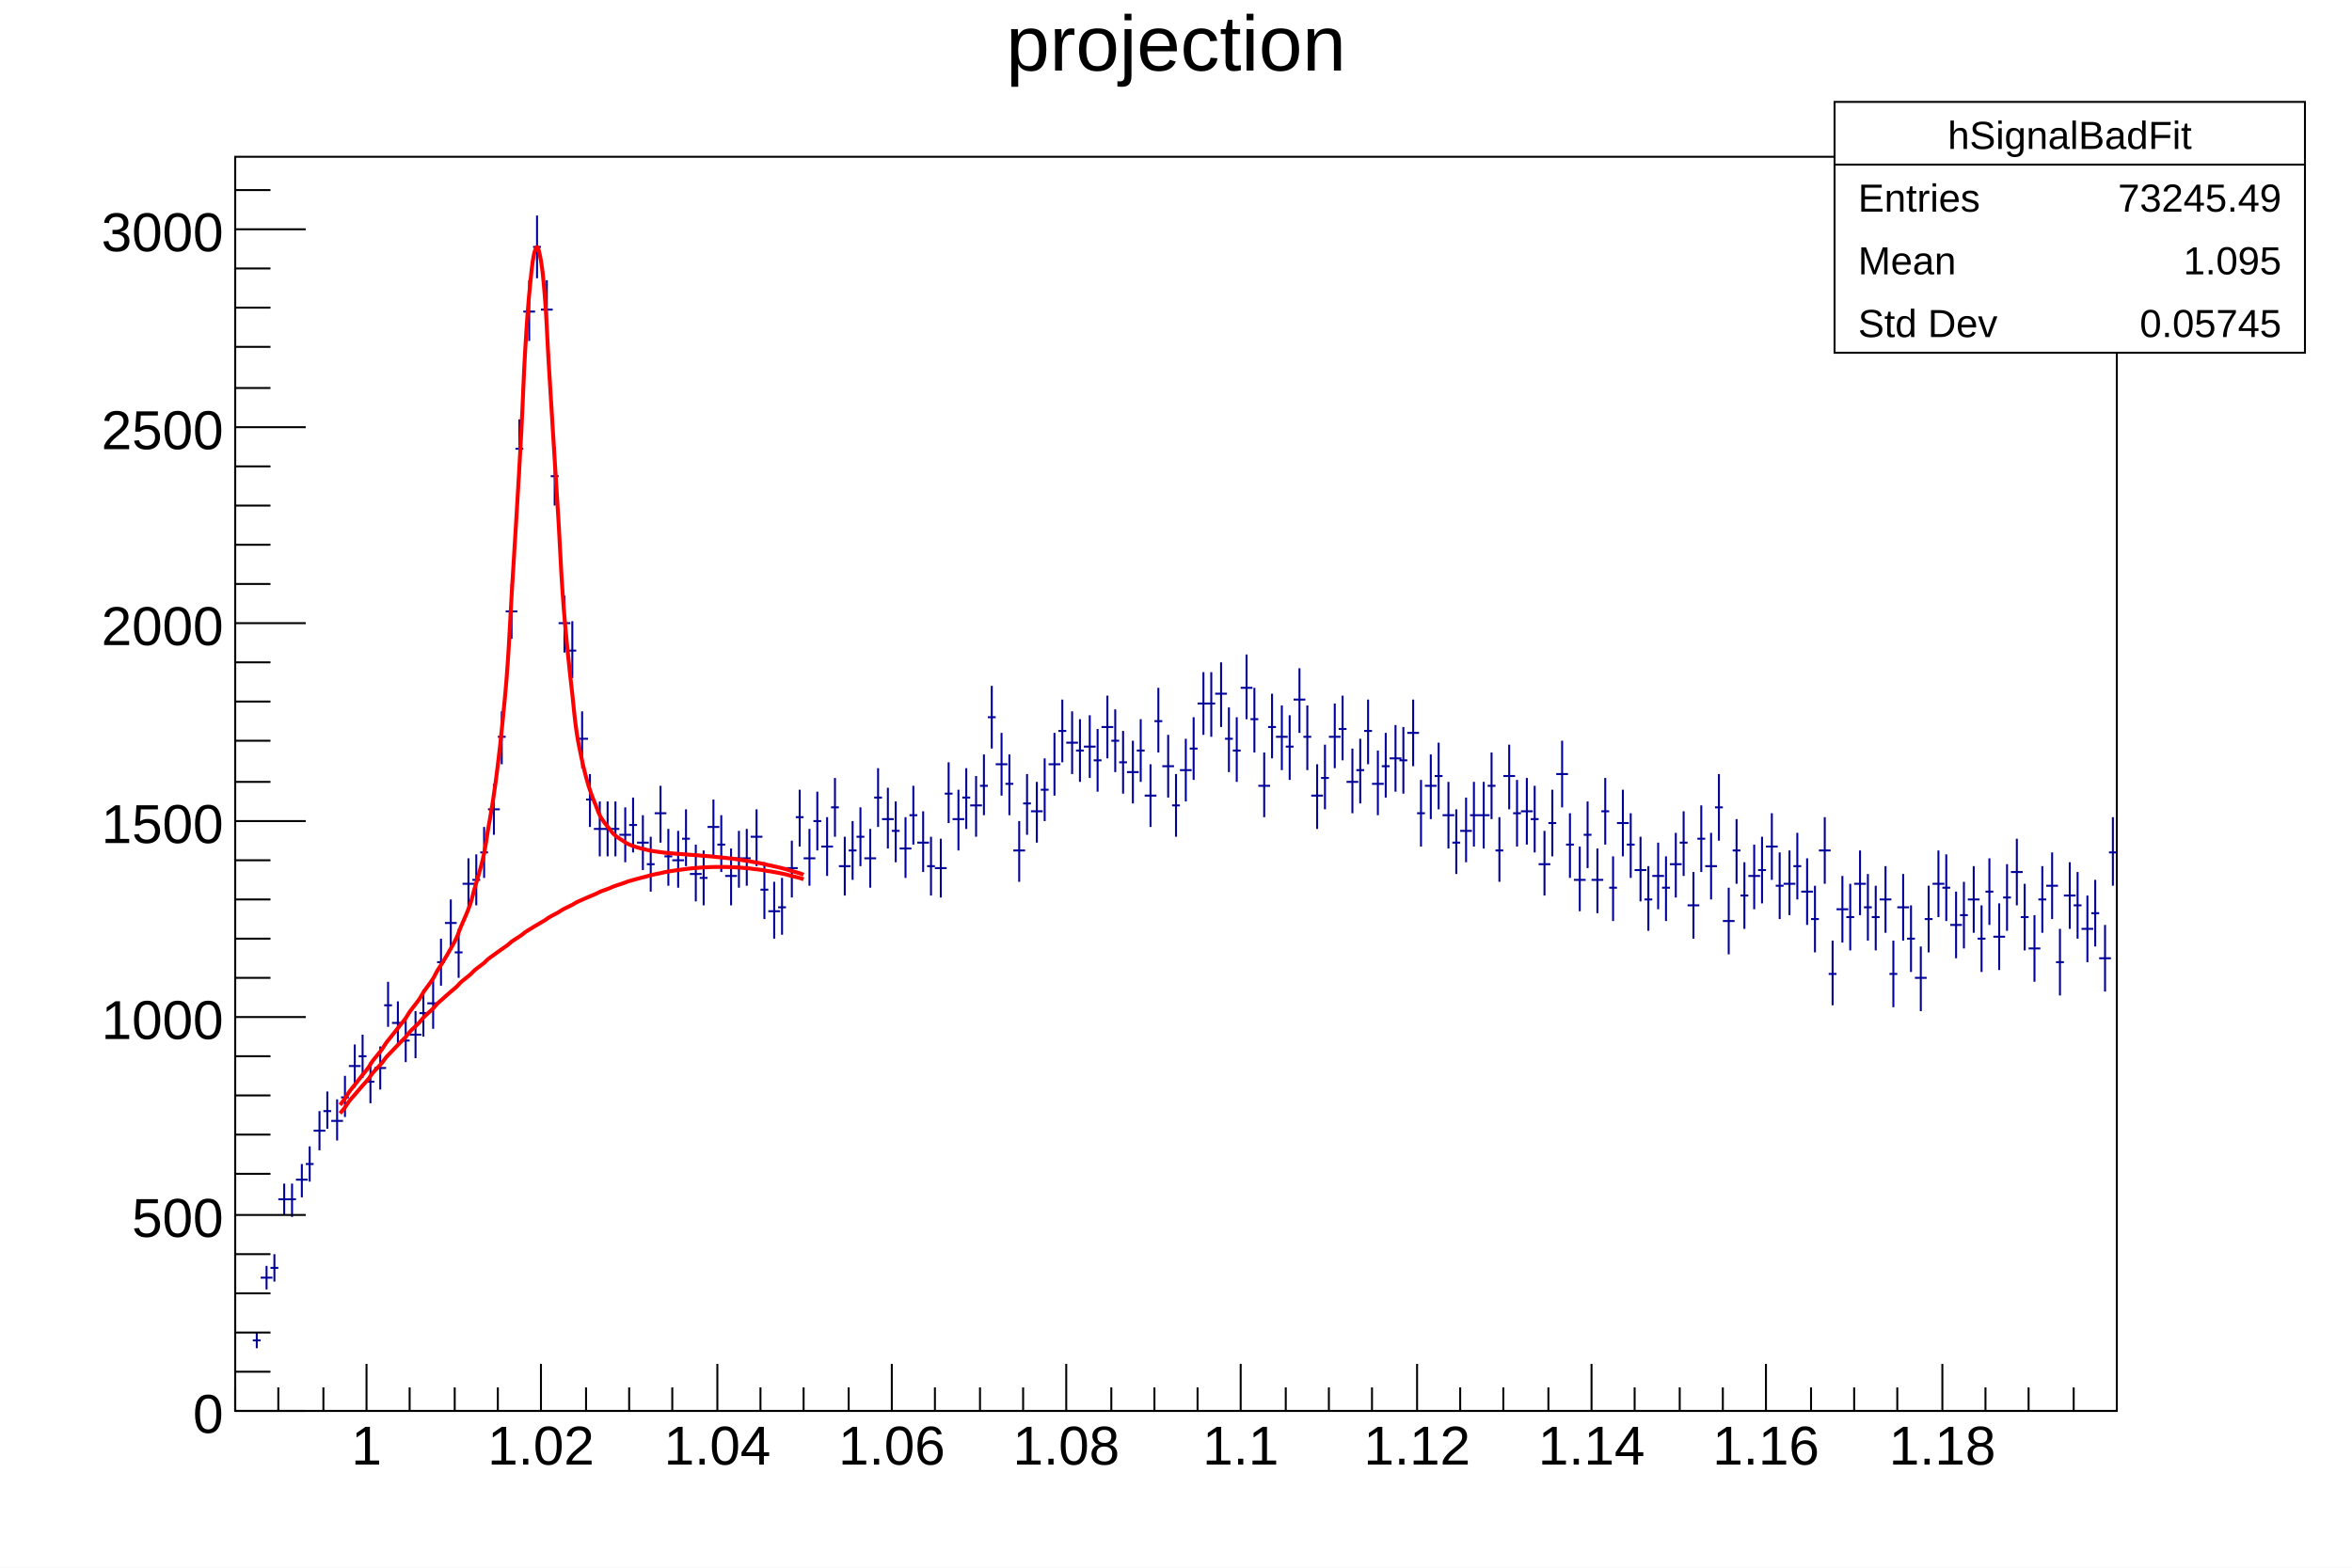
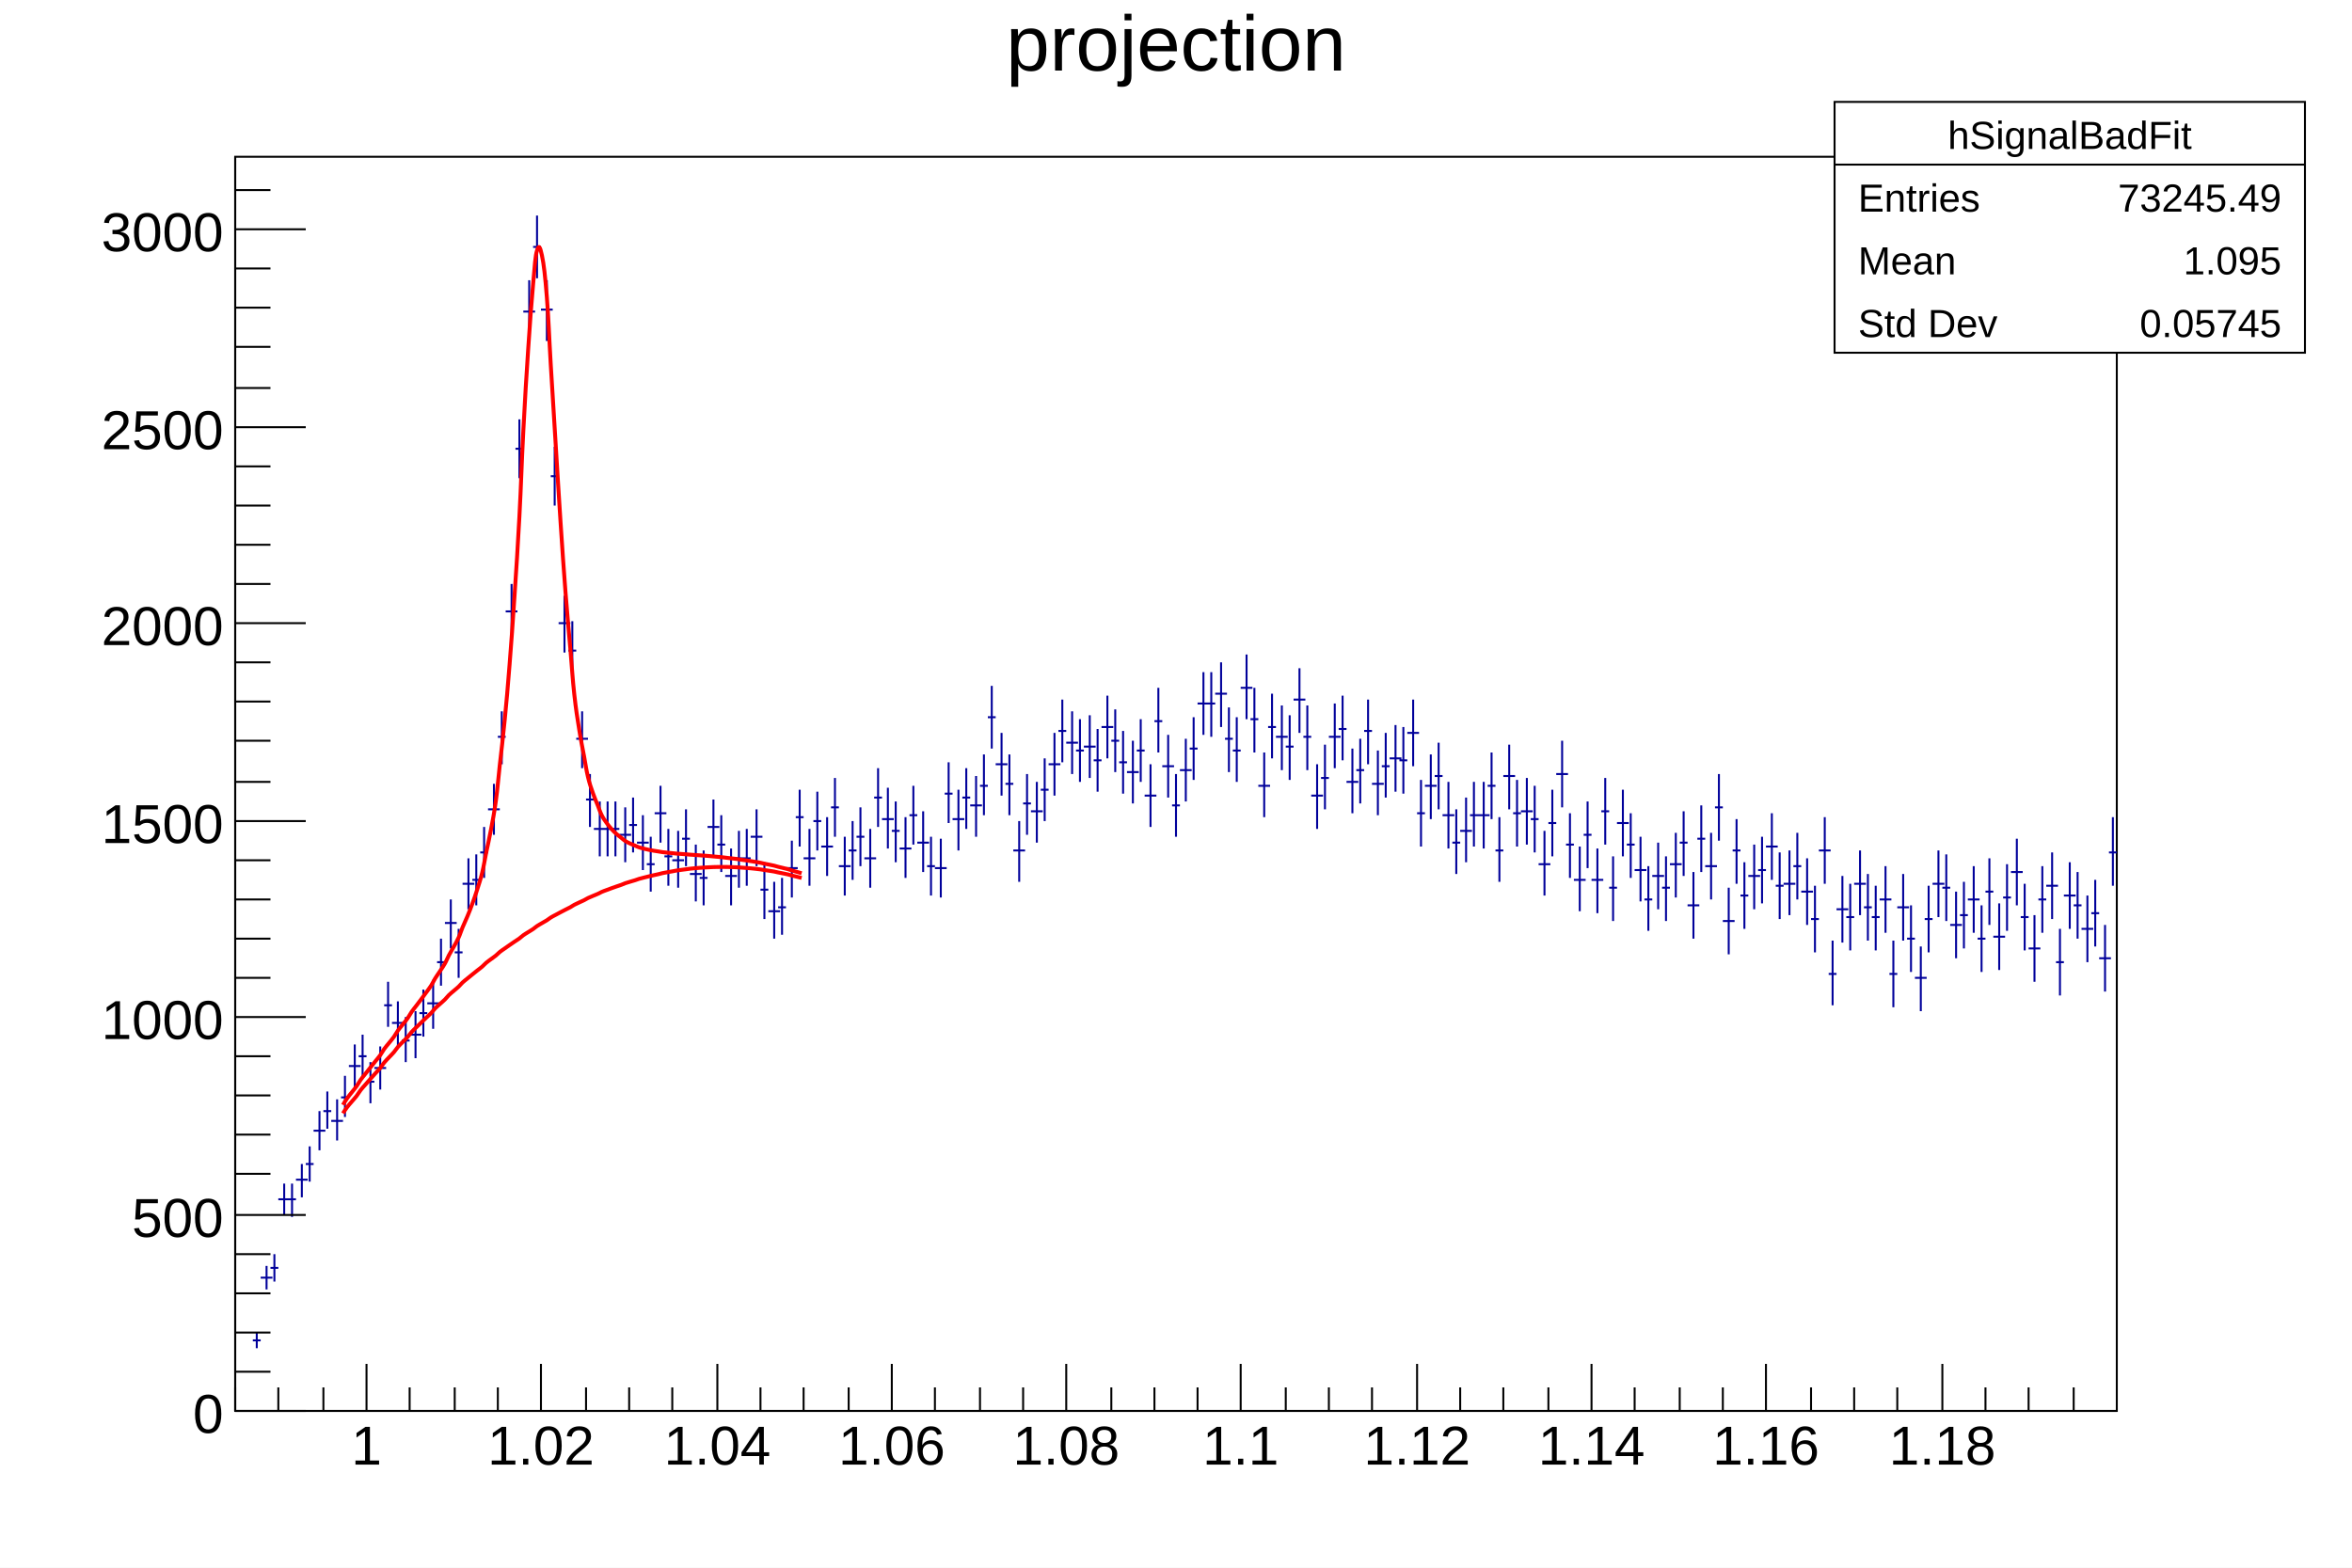
<svg xmlns="http://www.w3.org/2000/svg" viewBox="0 0 1200 800" preserveAspectRatio="none" width="1200" height="800">
  <path d="M0,0H1200V800H0Z" style="fill: white;" />
  <g>
    <g transform="translate(120,80)">
      <path d="M0,0H960V640H0Z" style="fill: white; stroke: black; stroke-width: 1;" />
      <svg x="0" y="0" overflow="hidden" width="960" height="640" viewBox="0 0 960 640">
        <g>
          <path d="M9,604h4M11,600v8M13,572h6M16,566v12M18,567h4M20,560v14M22,532h6M25,524v16M27,532h4M29,524v17M31,522h6M34,514v17M36,514h4M38,505v18M40,497h6M43,487v20M45,487h4M47,477v19M49,492h6M52,481v21M54,480h4M56,469v21M58,464h6M61,453v22M63,459h4M65,448v22M67,472h4M69,462v21M71,465h6M74,454v22M76,433h4M78,421v23M80,442h6M83,431v23M85,451h4M87,439v23M89,448h6M92,436v24M94,437h4M96,425v24M98,432h6M101,420v25M103,411h4M105,399v24M107,391h6M110,379v25M112,406h4M114,394v25M116,371h6M119,358v26M121,369h4M123,356v26M125,355h4M127,342v26M129,333h6M132,320v26M134,296h4M136,283v27M138,232h6M141,218v28M143,149h4M145,134v30M147,79h6M150,63v31M152,46h4M154,30v32M156,78h6M159,63v31M161,163h4M163,148v30M165,238h6M168,224v29M170,252h4M172,237v29M174,297h6M177,283v29M179,328h4M181,315v27M183,343h6M186,329v28M188,343h4M190,329v28M192,343h4M194,329v28M196,346h6M199,332v28M201,341h4M203,327v28M205,350h6M208,336v28M210,361h4M212,347v28M214,335h6M217,321v29M219,357h4M221,343v29M223,359h6M226,344v29M228,348h4M230,333v29M232,366h6M235,351v29M237,368h4M239,354v28M241,342h6M244,328v29M246,351h4M248,336v29M250,367h6M253,353v29M255,358h4M257,344v29M259,358h4M261,343v29M263,347h6M266,333v29M268,374h4M270,360v29M272,385h6M275,370v29M277,383h4M279,368v29M281,363h6M284,349v29M286,337h4M288,323v29M290,358h6M293,343v29M295,339h4M297,324v30M299,352h6M302,337v30M304,332h4M306,317v30M308,362h6M311,347v30M313,354h4M315,339v30M317,347h4M319,332v30M321,358h6M324,343v30M326,327h4M328,312v30M330,338h6M333,322v31M335,344h4M337,329v31M339,353h6M342,337v31M344,336h4M346,321v30M348,350h6M351,334v31M353,362h4M355,347v30M357,363h6M360,348v30M362,325h4M364,309v31M366,338h6M369,323v31M371,327h4M373,312v31M375,331h6M378,316v31M380,321h4M382,305v31M384,286h4M386,270v32M388,310h6M391,294v32M393,320h4M395,305v31M397,354h6M400,339v31M402,330h4M404,315v31M406,334h6M409,319v31M411,323h4M413,307v32M415,310h6M418,294v32M420,293h4M422,277v32M424,299h6M427,283v32M429,303h4M431,287v32M433,301h6M436,285v32M438,308h4M440,292v32M442,291h6M445,275v32M447,298h4M449,282v32M451,309h4M453,293v32M455,314h6M458,298v32M460,303h4M462,287v32M464,326h6M467,310v32M469,288h4M471,271v33M473,311h6M476,295v32M478,331h4M480,315v32M482,313h6M485,297v32M487,302h4M489,286v32M491,279h6M494,263v32M496,279h4M498,263v33M500,274h6M503,258v33M505,297h4M507,281v33M509,303h4M511,286v33M513,271h6M516,254v33M518,287h4M520,271v33M522,321h6M525,304v33M527,291h4M529,274v33M531,296h6M534,280v33M536,301h4M538,285v33M540,277h6M543,261v33M545,296h4M547,280v33M549,326h6M552,310v33M554,317h4M556,300v33M558,296h6M561,279v33M563,292h4M565,275v33M567,319h6M570,302v33M572,313h4M574,297v33M576,293h4M578,277v33M580,320h6M583,303v33M585,311h4M587,294v33M589,307h6M592,290v34M594,308h4M596,291v34M598,294h6M601,277v34M603,335h4M605,318v34M607,321h6M610,305v33M612,316h4M614,299v34M616,336h6M619,319v34M621,350h4M623,333v33M625,344h6M628,327v33M630,336h4M632,319v33M634,336h6M637,319v34M639,321h4M641,304v34M643,354h4M645,337v33M647,316h6M650,300v33M652,335h4M654,318v34M656,334h6M659,317v34M661,338h4M663,321v34M665,361h6M668,344v33M670,340h4M672,323v34M674,315h6M677,298v34M679,351h4M681,335v33M683,369h6M686,352v33M688,346h4M690,329v34M692,369h6M695,353v33M697,334h4M699,317v34M701,373h4M703,357v33M705,340h6M708,323v34M710,351h4M712,335v33M714,364h6M717,347v33M719,379h4M721,362v33M723,367h6M726,350v34M728,373h4M730,357v33M732,361h6M735,345v33M737,350h4M739,334v33M741,382h6M744,365v34M746,348h4M748,331v34M750,362h6M753,345v34M755,332h4M757,315v34M759,390h6M762,373v34M764,354h4M766,338v33M768,377h4M770,360v34M772,367h6M775,351v33M777,364h4M779,347v34M781,352h6M784,335v34M786,372h4M788,355v34M790,371h6M793,354v33M795,362h4M797,345v34M799,375h6M802,358v34M804,389h4M806,372v34M808,354h6M811,337v34M813,417h4M815,400v33M817,384h6M820,367v34M822,388h4M824,371v34M826,371h6M829,354v33M831,383h4M833,366v34M835,388h4M837,372v33M839,379h6M842,362v34M844,417h4M846,400v34M848,383h6M851,366v34M853,399h4M855,382v34M857,419h6M860,403v33M862,389h4M864,372v34M866,371h6M869,354v34M871,373h4M873,356v34M875,392h6M878,375v34M880,387h4M882,370v34M884,379h6M887,362v34M889,399h4M891,382v34M893,375h4M895,358v34M897,398h6M900,381v34M902,378h4M904,361v34M906,365h6M909,348v34M911,388h4M913,371v34M915,404h6M918,387v34M920,379h4M922,362v34M924,372h6M927,355v34M929,411h4M931,394v34M933,377h6M936,360v34M938,382h4M940,365v34M942,394h6M945,377v34M947,386h4M949,369v34M951,409h6M954,392v34M956,355h4M958,337v35" style="stroke: #00009a; stroke-width: 1;" />
        </g>
        <g>
-           <path d="M53.5,483.84C54.03,483.22,55.1,481.9,56,480.61S57.1,478.68,58,477.4S59.5,475.48,60.5,474.21S62,472.3,63,471.04S64.5,469.14,65.5,467.88S67.1,465.99,68,464.73S69.1,462.85,70,461.59S71.5,459.71,72.5,458.46S74.1,456.59,75,455.33S76.1,453.46,77,452.21S78.5,450.33,79.5,449.07S81,447.19,82,445.93S83.5,444.04,84.5,442.77S86.1,440.87,87,439.59S88.1,437.66,89,436.37S90.5,434.42,91.5,433.1S93.1,431.13,94,429.78S95.1,427.77,96,426.39S97.5,424.33,98.5,422.91S100.1,420.78,101,419.32S102.1,417.11,103,415.58S104.5,413.28,105.5,411.68S107,409.26,108,407.55S109.5,404.98,110.5,403.16S112.1,400.4,113,398.42S114.1,395.43,115,393.26S116.5,389.97,117.5,387.55S119.1,383.89,120,381.15S121.1,377.01,122,373.85S123.5,369.08,124.5,365.39S126.1,359.79,127,355.39S128.1,348.71,129,343.35S130.5,335.23,131.5,328.63S133,318.58,134,310.35S135.5,297.75,136.5,287.48S138.1,271.64,139,258.99S140.1,239.29,141,224.23S142.5,200.55,143.5,183.68S145.1,157.02,146,139.87S147.1,112.92,148,97.93S149.5,74.96,150.5,64.93S152,50.7,153,47.78S154.5,45.58,155.5,50.34S157.1,60.42,158,71.57S159.1,91.09,160,106.09S161.5,130.48,162.5,146.57S164.1,171.47,165,186.54S166.1,209.02,167,221.95S168.5,240.7,169.5,251.18S171.1,266.1,172,274.3S173.1,285.88,174,292.21S175.5,301.1,176.5,305.96S178,312.78,179,316.53S180.5,321.79,181.5,324.69S183.1,328.77,184,331.04S185.1,334.23,186,336.01S187.5,338.53,188.5,339.94S190.1,341.94,191,343.06S192.1,344.65,193,345.55S194.5,346.83,195.5,347.55S197.1,348.58,198,349.16S199.1,349.99,200,350.47S201.5,351.14,202.5,351.52S204,352.07,205,352.38S206.5,352.83,207.5,353.08S209.1,353.45,210,353.66S211.1,353.96,212,354.13S213.5,354.38,214.5,354.52S216.1,354.73,217,354.85S218.1,355.02,219,355.13S220.5,355.28,221.5,355.37S223,355.5,224,355.58S225.5,355.7,226.5,355.77S228.1,355.88,229,355.95S230.1,356.06,231,356.13S232.5,356.23,233.5,356.3S235.1,356.4,236,356.47S237.1,356.58,238,356.66S239.5,356.77,240.5,356.85S242.1,356.97,243,357.05S244.1,357.18,245,357.27S246.5,357.41,247.5,357.51S249,357.66,250,357.77S251.5,357.94,252.5,358.05S254.1,358.23,255,358.36S256.1,358.55,257,358.68S258.5,358.89,259.5,359.04S261.1,359.26,262,359.42S263.1,359.66,264,359.83S265.5,360.09,266.5,360.27S268.1,360.54,269,360.74S270.1,361.03,271,361.23S272.5,361.55,273.5,361.76S275,362.09,276,362.32S277.5,362.67,278.5,362.92S280.1,363.29,281,363.54S282.1,363.93,283,364.2S284.5,364.61,285.5,364.9S287.1,365.32,288,365.62S289.61,366.21,290,366.38" style="fill: none; stroke: red; stroke-width: 2;" />
+           <path d="M55,483.84C55.36,483.17,56.1,481.9,57,480.61S58.5,478.68,59.5,477.4S61.1,475.48,62,474.21S63.1,472.3,64,471.04S65.5,469.14,66.5,467.88S68,465.99,69,464.73S70.5,462.85,71.5,461.59S73.1,459.71,74,458.46S75.1,456.59,76,455.33S77.5,453.46,78.5,452.21S80.1,450.33,81,449.07S82.1,447.19,83,445.93S84.5,444.04,85.5,442.77S87.1,440.87,88,439.59S89.1,437.66,90,436.37S91.5,434.42,92.5,433.1S94,431.13,95,429.78S96.5,427.77,97.5,426.39S99.1,424.33,100,422.91S101.1,420.78,102,419.32S103.5,417.11,104.5,415.58S106.1,413.28,107,411.68S108.1,409.26,109,407.55S110.5,404.98,111.5,403.16S113.1,400.4,114,398.42S115.1,395.43,116,393.26S117.5,389.97,118.5,387.55S120,383.89,121,381.15S122.5,377.01,123.5,373.85S125.1,369.08,126,365.39S127.1,359.79,128,355.39S129.5,348.71,130.5,343.35S132.1,335.23,133,328.63S134.1,318.58,135,310.35S136.5,297.75,137.5,287.48S139,271.64,140,258.99S141.5,239.29,142.5,224.23S144.1,200.55,145,183.68S146.1,157.02,147,139.87S148.5,112.92,149.5,97.93S151.1,74.96,152,64.93S153.1,50.7,154,47.78S155.5,45.58,156.5,50.34S158.1,60.42,159,71.57S160.1,91.09,161,106.09S162.5,130.48,163.5,146.57S165,171.47,166,186.54S167.5,209.02,168.5,221.95S170.1,240.7,171,251.18S172.1,266.1,173,274.3S174.5,285.88,175.5,292.21S177.1,301.1,178,305.96S179.1,312.78,180,316.53S181.5,321.79,182.5,324.69S184.1,328.77,185,331.04S186.1,334.23,187,336.01S188.5,338.53,189.5,339.94S191,341.94,192,343.06S193.5,344.65,194.5,345.55S196.1,346.83,197,347.55S198.1,348.58,199,349.16S200.5,349.99,201.5,350.47S203.1,351.14,204,351.52S205.1,352.07,206,352.38S207.5,352.83,208.5,353.08S210,353.45,211,353.66S212.5,353.96,213.5,354.13S215.1,354.38,216,354.52S217.1,354.73,218,354.85S219.5,355.02,220.5,355.13S222.1,355.28,223,355.37S224.1,355.5,225,355.58S226.5,355.7,227.5,355.77S229.1,355.88,230,355.95S231.1,356.06,232,356.13S233.5,356.23,234.5,356.3S236,356.4,237,356.47S238.5,356.58,239.5,356.66S241.1,356.77,242,356.85S243.1,356.97,244,357.05S245.5,357.18,246.5,357.27S248.1,357.41,249,357.51S250.1,357.66,251,357.77S252.5,357.94,253.5,358.05S255.1,358.23,256,358.36S257.1,358.55,258,358.68S259.5,358.89,260.5,359.04S262,359.26,263,359.42S264.5,359.66,265.5,359.83S267.1,360.09,268,360.27S269.1,360.54,270,360.74S271.5,361.03,272.5,361.23S274.1,361.55,275,361.76S276.1,362.09,277,362.32S278.5,362.67,279.5,362.92S281.1,363.29,282,363.54S283.1,363.93,284,364.2S285.5,364.61,286.5,364.9S288.5,365.47,289,365.62" style="fill: none; stroke: red; stroke-width: 2;" />
        </g>
        <g>
-           <path d="M53.5,488.15C54.03,487.57,55.1,486.33,56,485.13S57.1,483.33,58,482.14S59.5,480.36,60.5,479.19S62,477.44,63,476.28S64.5,474.55,65.5,473.4S67.1,471.69,68,470.56S69.1,468.87,70,467.76S71.5,466.09,72.5,464.99S74.1,463.35,75,462.26S76.1,460.64,77,459.56S78.5,457.96,79.5,456.9S81,455.32,82,454.28S83.5,452.72,84.5,451.69S86.1,450.16,87,449.14S88.1,447.63,89,446.63S90.5,445.13,91.5,444.15S93.1,442.68,94,441.71S95.1,440.26,96,439.3S97.5,437.87,98.5,436.93S100.1,435.53,101,434.6S102.1,433.22,103,432.31S104.5,430.94,105.5,430.05S107,428.71,108,427.82S109.5,426.5,110.5,425.64S112.1,424.34,113,423.49S114.1,422.21,115,421.37S116.5,420.12,117.5,419.3S119.1,418.07,120,417.26S121.1,416.05,122,415.25S123.5,414.07,124.5,413.29S126.1,412.12,127,411.36S128.1,410.21,129,409.46S130.5,408.34,131.5,407.61S133,406.51,134,405.79S135.5,404.71,136.5,404.01S138.1,402.95,139,402.26S140.1,401.23,141,400.55S142.5,399.54,143.5,398.88S145.1,397.89,146,397.25S147.1,396.28,148,395.65S149.5,394.71,150.5,394.09S152,393.17,153,392.57S154.5,391.67,155.5,391.08S157.1,390.2,158,389.63S159.1,388.78,160,388.22S161.5,387.39,162.5,386.85S164.1,386.04,165,385.51S166.1,384.72,167,384.21S168.5,383.44,169.5,382.95S171.1,382.2,172,381.72S173.1,381,174,380.53S175.5,379.83,176.5,379.38S178,378.71,179,378.27S180.5,377.62,181.5,377.19S183.1,376.56,184,376.15S185.1,375.55,186,375.15S187.5,374.57,188.5,374.19S190.1,373.63,191,373.26S192.1,372.72,193,372.38S194.5,371.86,195.5,371.53S197.1,371.03,198,370.71S199.1,370.24,200,369.94S201.5,369.49,202.5,369.2S204,368.77,205,368.5S206.5,368.1,207.5,367.84S209.1,367.46,210,367.22S211.1,366.86,212,366.63S213.5,366.29,214.5,366.08S216.1,365.77,217,365.57S218.1,365.28,219,365.1S220.5,364.83,221.5,364.66S223,364.42,224,364.27S225.5,364.04,226.5,363.91S228.1,363.71,229,363.59S230.1,363.41,231,363.31S232.5,363.15,233.5,363.06S235.1,362.93,236,362.85S237.1,362.75,238,362.69S239.5,362.6,240.5,362.56S242.1,362.49,243,362.46S244.1,362.43,245,362.41S246.5,362.39,247.5,362.4S249,362.4,250,362.42S251.5,362.45,252.5,362.48S254.1,362.53,255,362.58S256.1,362.66,257,362.72S258.5,362.82,259.5,362.9S261.1,363.02,262,363.11S263.1,363.26,264,363.36S265.5,363.53,266.5,363.66S268.1,363.85,269,363.99S270.1,364.2,271,364.36S272.5,364.59,273.5,364.76S275,365.02,276,365.21S277.5,365.49,278.5,365.7S280.1,366,281,366.22S282.1,366.55,283,366.78S284.5,367.14,285.5,367.38S287.1,367.76,288,368.02S289.61,368.55,290,368.7" style="fill: none; stroke: #ff0000; stroke-width: 2;" />
+           <path d="M55,488.15C55.36,487.52,56.1,486.33,57,485.13S58.5,483.33,59.5,482.14S61.1,480.36,62,479.19S63.1,477.44,64,476.28S65.5,474.55,66.5,473.4S68,471.69,69,470.56S70.5,468.87,71.5,467.76S73.1,466.09,74,464.99S75.1,463.35,76,462.26S77.5,460.64,78.5,459.56S80.1,457.96,81,456.9S82.1,455.32,83,454.28S84.5,452.72,85.5,451.69S87.1,450.16,88,449.14S89.1,447.63,90,446.63S91.5,445.13,92.5,444.15S94,442.68,95,441.71S96.5,440.26,97.5,439.3S99.1,437.87,100,436.93S101.1,435.53,102,434.6S103.5,433.22,104.5,432.31S106.1,430.94,107,430.05S108.1,428.71,109,427.82S110.5,426.5,111.5,425.64S113.1,424.34,114,423.49S115.1,422.21,116,421.37S117.5,420.12,118.5,419.3S120,418.07,121,417.26S122.5,416.05,123.5,415.25S125.1,414.07,126,413.29S127.1,412.12,128,411.36S129.5,410.21,130.5,409.46S132.1,408.34,133,407.61S134.1,406.51,135,405.79S136.5,404.71,137.5,404.01S139,402.95,140,402.26S141.5,401.23,142.5,400.55S144.1,399.54,145,398.88S146.1,397.89,147,397.25S148.5,396.28,149.5,395.65S151.1,394.71,152,394.09S153.1,393.17,154,392.57S155.5,391.67,156.5,391.08S158.1,390.2,159,389.63S160.1,388.78,161,388.22S162.5,387.39,163.5,386.85S165,386.04,166,385.51S167.5,384.72,168.5,384.21S170.1,383.44,171,382.95S172.1,382.2,173,381.72S174.5,381,175.5,380.53S177.1,379.83,178,379.38S179.1,378.71,180,378.27S181.5,377.62,182.5,377.19S184.1,376.56,185,376.15S186.1,375.55,187,375.15S188.5,374.57,189.5,374.19S191,373.63,192,373.26S193.5,372.72,194.5,372.38S196.1,371.86,197,371.53S198.1,371.03,199,370.71S200.5,370.24,201.5,369.94S203.1,369.49,204,369.2S205.1,368.77,206,368.5S207.5,368.1,208.5,367.84S210,367.46,211,367.22S212.5,366.86,213.5,366.63S215.1,366.29,216,366.08S217.1,365.77,218,365.57S219.5,365.28,220.5,365.1S222.1,364.83,223,364.66S224.1,364.42,225,364.27S226.5,364.04,227.5,363.91S229.1,363.71,230,363.59S231.1,363.41,232,363.31S233.5,363.15,234.5,363.06S236,362.93,237,362.85S238.5,362.75,239.5,362.69S241.1,362.6,242,362.56S243.1,362.49,244,362.46S245.5,362.43,246.5,362.41S248.1,362.39,249,362.4S250.1,362.4,251,362.42S252.5,362.45,253.5,362.48S255.1,362.53,256,362.58S257.1,362.66,258,362.72S259.5,362.82,260.5,362.9S262,363.02,263,363.11S264.5,363.26,265.5,363.36S267.1,363.53,268,363.66S269.1,363.85,270,363.99S271.5,364.2,272.5,364.36S274.1,364.59,275,364.76S276.1,365.02,277,365.21S278.5,365.49,279.5,365.7S281.1,366,282,366.22S283.1,366.55,284,366.78S285.5,367.14,286.5,367.38S288.5,367.89,289,368.02" style="fill: none; stroke: #ff0000; stroke-width: 2;" />
        </g>
      </svg>
      <g>
        <g transform="translate(0,640)">
          <path d="M0,0h960M0,-12V0M22,-12V0M45,-12V0M67,-24V0M89,-12V0M112,-12V0M134,-12V0M156,-24V0M179,-12V0M201,-12V0M223,-12V0M246,-24V0M268,-12V0M290,-12V0M313,-12V0M335,-24V0M357,-12V0M380,-12V0M402,-12V0M424,-24V0M447,-12V0M469,-12V0M491,-12V0M513,-24V0M536,-12V0M558,-12V0M580,-12V0M603,-24V0M625,-12V0M647,-12V0M670,-12V0M692,-24V0M714,-12V0M737,-12V0M759,-12V0M781,-24V0M804,-12V0M826,-12V0M848,-12V0M871,-24V0M893,-12V0M915,-12V0M938,-12V0" style="stroke: black; stroke-width: 1;" />
          <g font-family="Arial" font-size="28" space="preserve" fill="black" text-anchor="middle">
            <text dy=".8em" transform="translate(67,5)">
       1
      </text>
            <text dy=".8em" transform="translate(156,5)">
       1.02
      </text>
            <text dy=".8em" transform="translate(246,5)">
       1.04
      </text>
            <text dy=".8em" transform="translate(335,5)">
       1.06
      </text>
            <text dy=".8em" transform="translate(424,5)">
       1.08
      </text>
            <text dy=".8em" transform="translate(513,5)">
       1.1
      </text>
            <text dy=".8em" transform="translate(603,5)">
       1.12
      </text>
            <text dy=".8em" transform="translate(692,5)">
       1.14
      </text>
            <text dy=".8em" transform="translate(781,5)">
       1.16
      </text>
            <text dy=".8em" transform="translate(871,5)">
       1.18
      </text>
          </g>
        </g>
        <g>
          <path d="M0,0v640M36,640H0M18,620H0M18,600H0M18,580H0M18,560H0M36,540H0M18,519H0M18,499H0M18,479H0M18,459H0M36,439H0M18,419H0M18,399H0M18,379H0M18,359H0M36,339H0M18,319H0M18,298H0M18,278H0M18,258H0M36,238H0M18,218H0M18,198H0M18,178H0M18,158H0M36,138H0M18,118H0M18,97H0M18,77H0M18,57H0M36,37H0M18,17H0" style="stroke: black; stroke-width: 1;" />
          <g font-family="Arial" font-size="28" space="preserve" fill="black" text-anchor="end">
            <text dy=".4em" transform="translate(-6,640)">
       0
      </text>
            <text dy=".4em" transform="translate(-6,540)">
       500
      </text>
            <text dy=".4em" transform="translate(-6,439)">
       1000
      </text>
            <text dy=".4em" transform="translate(-6,339)">
       1500
      </text>
            <text dy=".4em" transform="translate(-6,238)">
       2000
      </text>
            <text dy=".4em" transform="translate(-6,138)">
       2500
      </text>
            <text dy=".4em" transform="translate(-6,37)">
       3000
      </text>
          </g>
        </g>
      </g>
    </g>
    <g transform="translate(120,4)" font-family="Arial" font-size="40" space="preserve">
      <text fill="black" text-anchor="middle" dy=".8em" transform="translate(480)">
    projection
   </text>
    </g>
    <g transform="translate(936,52)" font-family="Arial" font-size="20" space="preserve" fill="black">
      <path d="M0,0H240V128H0Z" style="fill: white; stroke: black; stroke-width: 1;" />
      <text text-anchor="middle" dy=".4em" transform="translate(120,16)">
    hSignalBadFit
   </text>
      <text text-anchor="start" dy=".4em" transform="translate(12,48)">
    Entries
   </text>
      <text text-anchor="end" dy=".4em" transform="translate(228,48)">
    73245.49
   </text>
      <text text-anchor="start" dy=".4em" transform="translate(12,80)">
    Mean
   </text>
      <text text-anchor="end" dy=".4em" transform="translate(228,80)">
    1.095
   </text>
      <text text-anchor="start" dy=".4em" transform="translate(12,112)">
    Std Dev
   </text>
      <text text-anchor="end" dy=".4em" transform="translate(228,112)">
    0.05745
   </text>
      <path d="M0,32h240" style="stroke: black; stroke-width: 1;" />
    </g>
  </g>
</svg>
